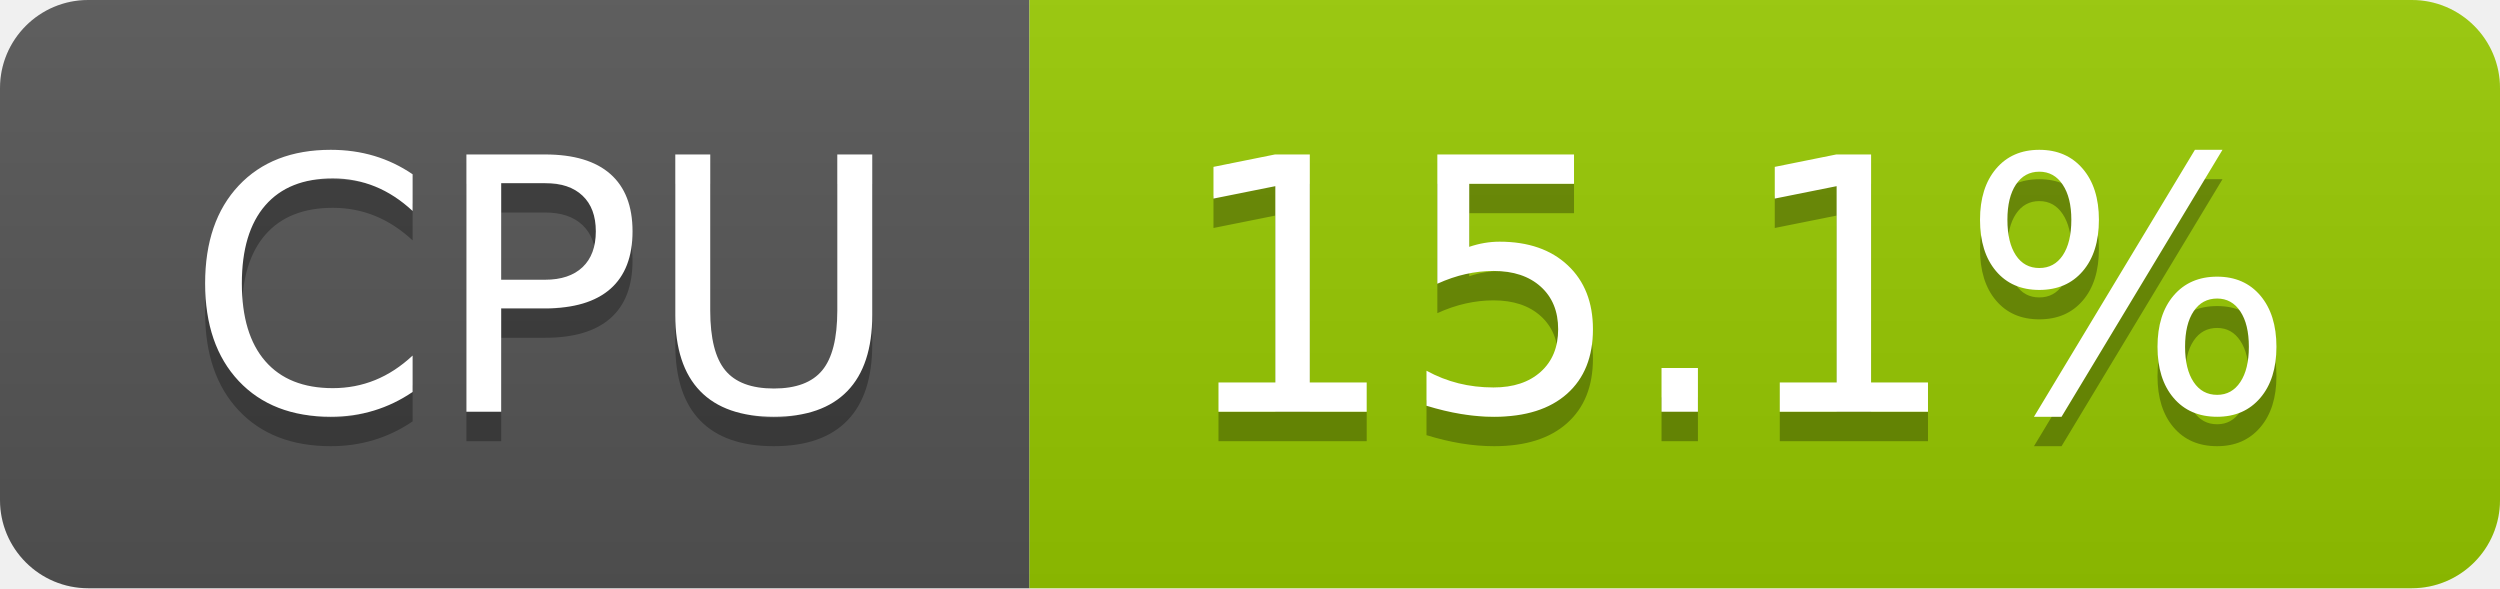
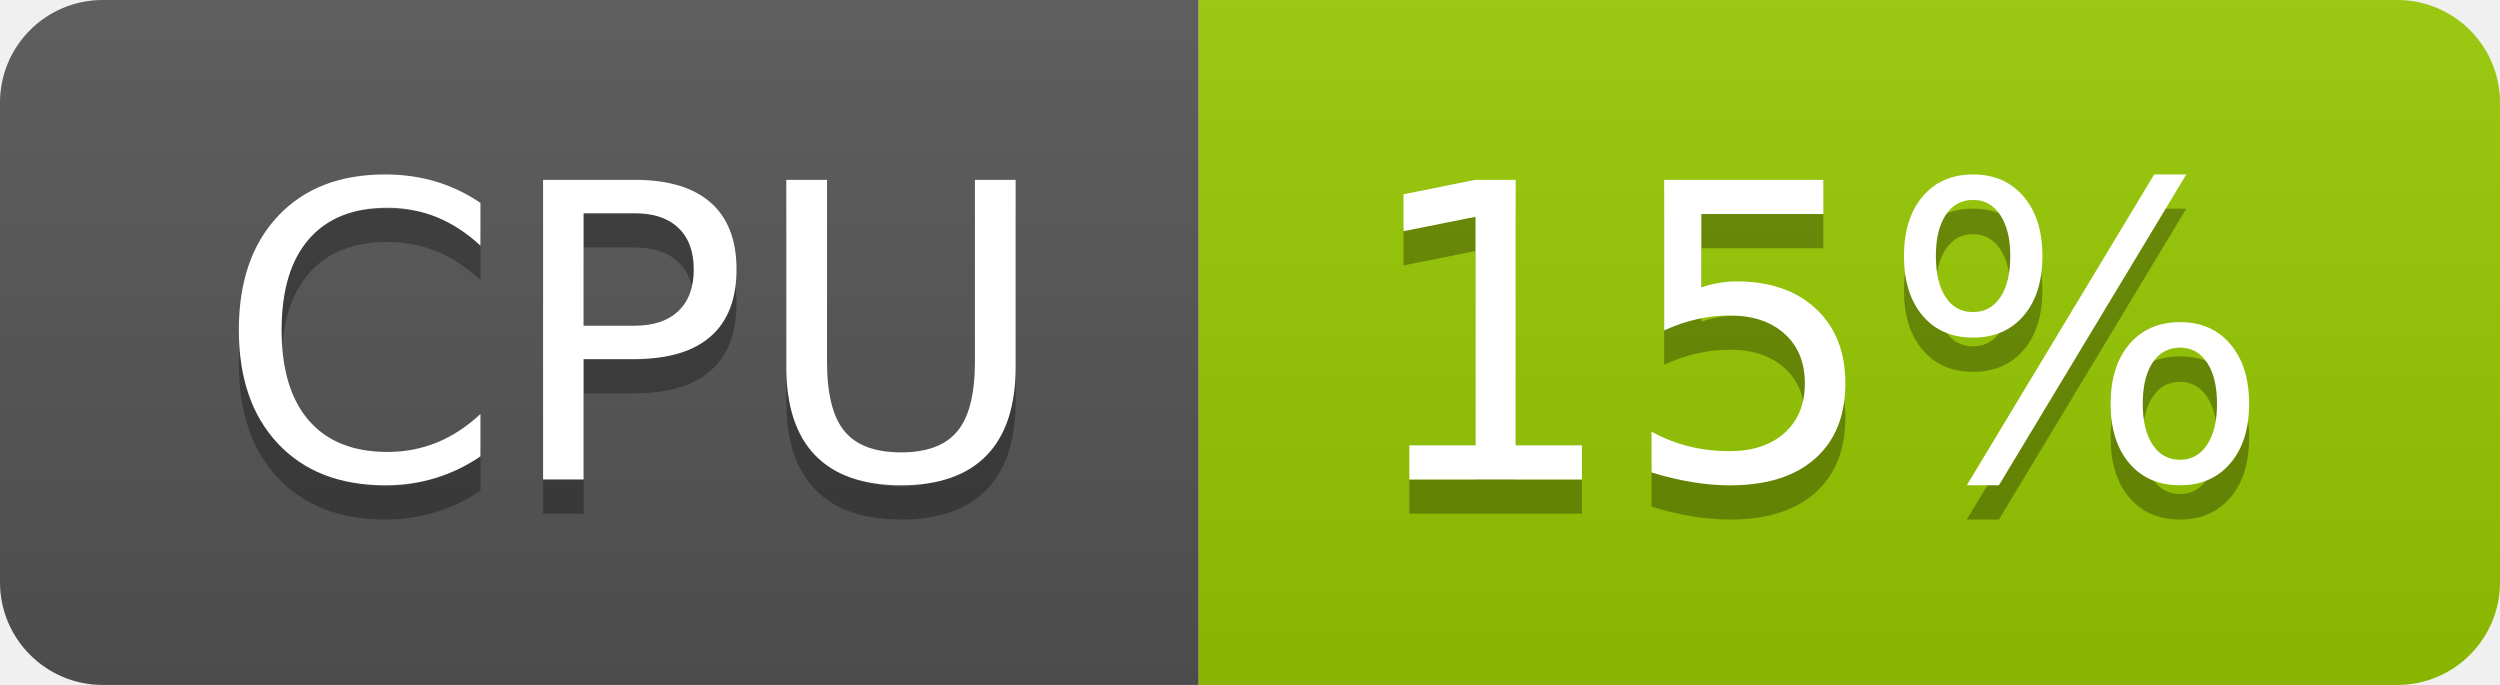
- <svg xmlns="http://www.w3.org/2000/svg" width="85" height="20" role="img" aria-label="CPU: 15.1%">
+ <svg xmlns="http://www.w3.org/2000/svg" width="73" height="20" role="img" aria-label="CPU: 15%">
  <linearGradient id="s" x2="0" y2="100%">
    <stop offset="0" stop-color="#bbb" stop-opacity=".1" />
    <stop offset="1" stop-opacity=".1" />
  </linearGradient>
  <clipPath id="r">
-     <rect width="85" height="20" rx="3" fill="#fff" />
+     <rect width="73" height="20" rx="3" fill="#fff" />
  </clipPath>
  <g clip-path="url(#r)">
    <rect width="35" height="20" fill="#555" />
-     <rect x="35" width="50" height="20" fill="#97ca00" />
-     <rect width="85" height="20" fill="url(#s)" />
+     <rect x="35" width="38" height="20" fill="#97ca00" />
+     <rect width="73" height="20" fill="url(#s)" />
  </g>
  <g fill="#fff" text-anchor="middle" font-family="Verdana,Geneva,DejaVu Sans,sans-serif" text-rendering="geometricPrecision" font-size="120">
    <text aria-hidden="true" x="185" y="150" fill="#010101" fill-opacity=".3" transform="scale(.1)" textLength="247">CPU</text>
    <text x="185" y="140" transform="scale(.1)" fill="#fff" textLength="247">CPU</text>
-     <text aria-hidden="true" x="590" y="150" fill="#010101" fill-opacity=".3" transform="scale(.1)" textLength="390">15.1%</text>
-     <text x="590" y="140" transform="scale(.1)" fill="#fff" textLength="390">15.1%</text>
+     <text aria-hidden="true" x="530" y="150" fill="#010101" fill-opacity=".3" transform="scale(.1)" textLength="276">15%</text>
+     <text x="530" y="140" transform="scale(.1)" fill="#fff" textLength="276">15%</text>
  </g>
</svg>
